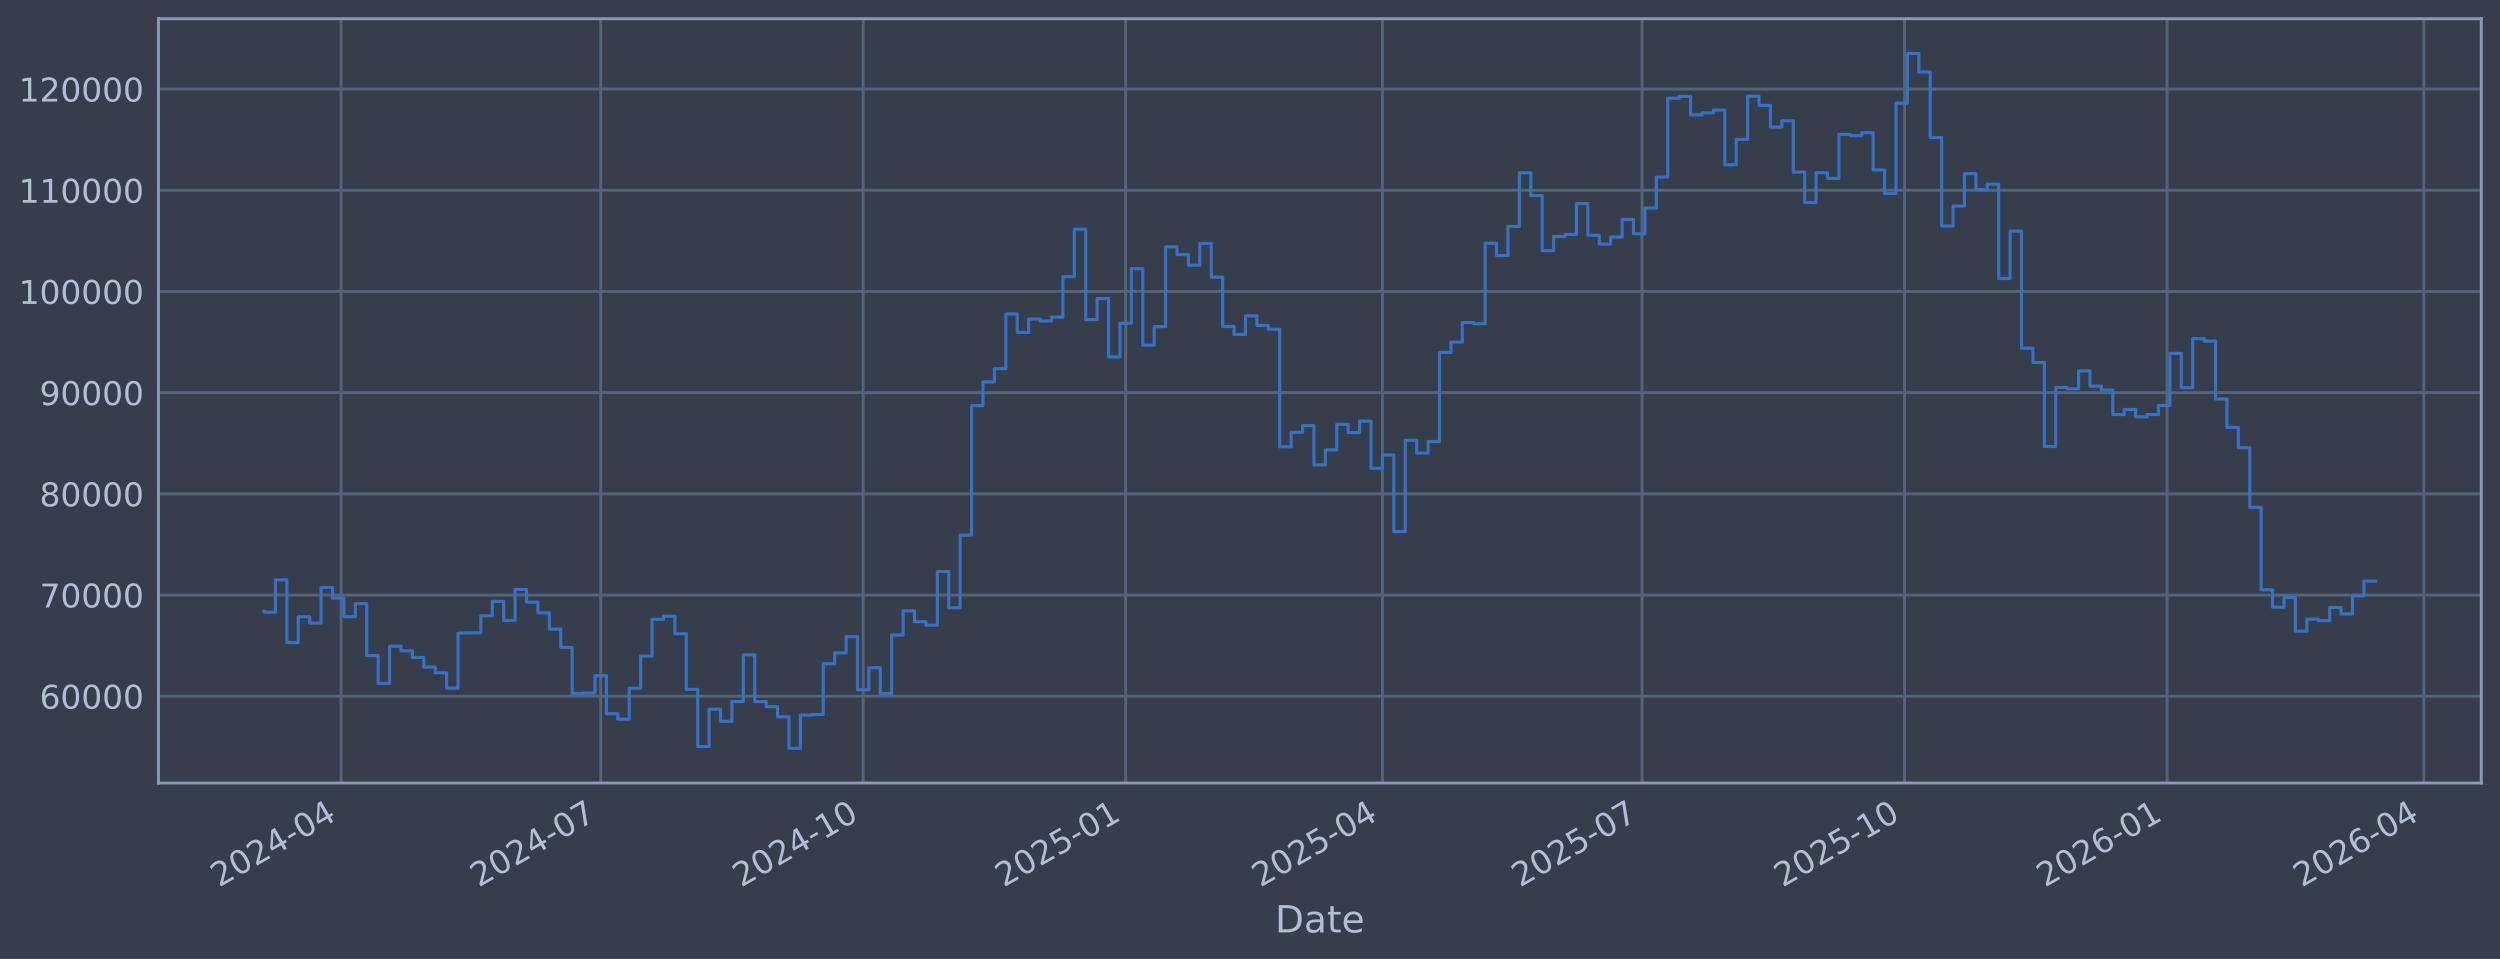
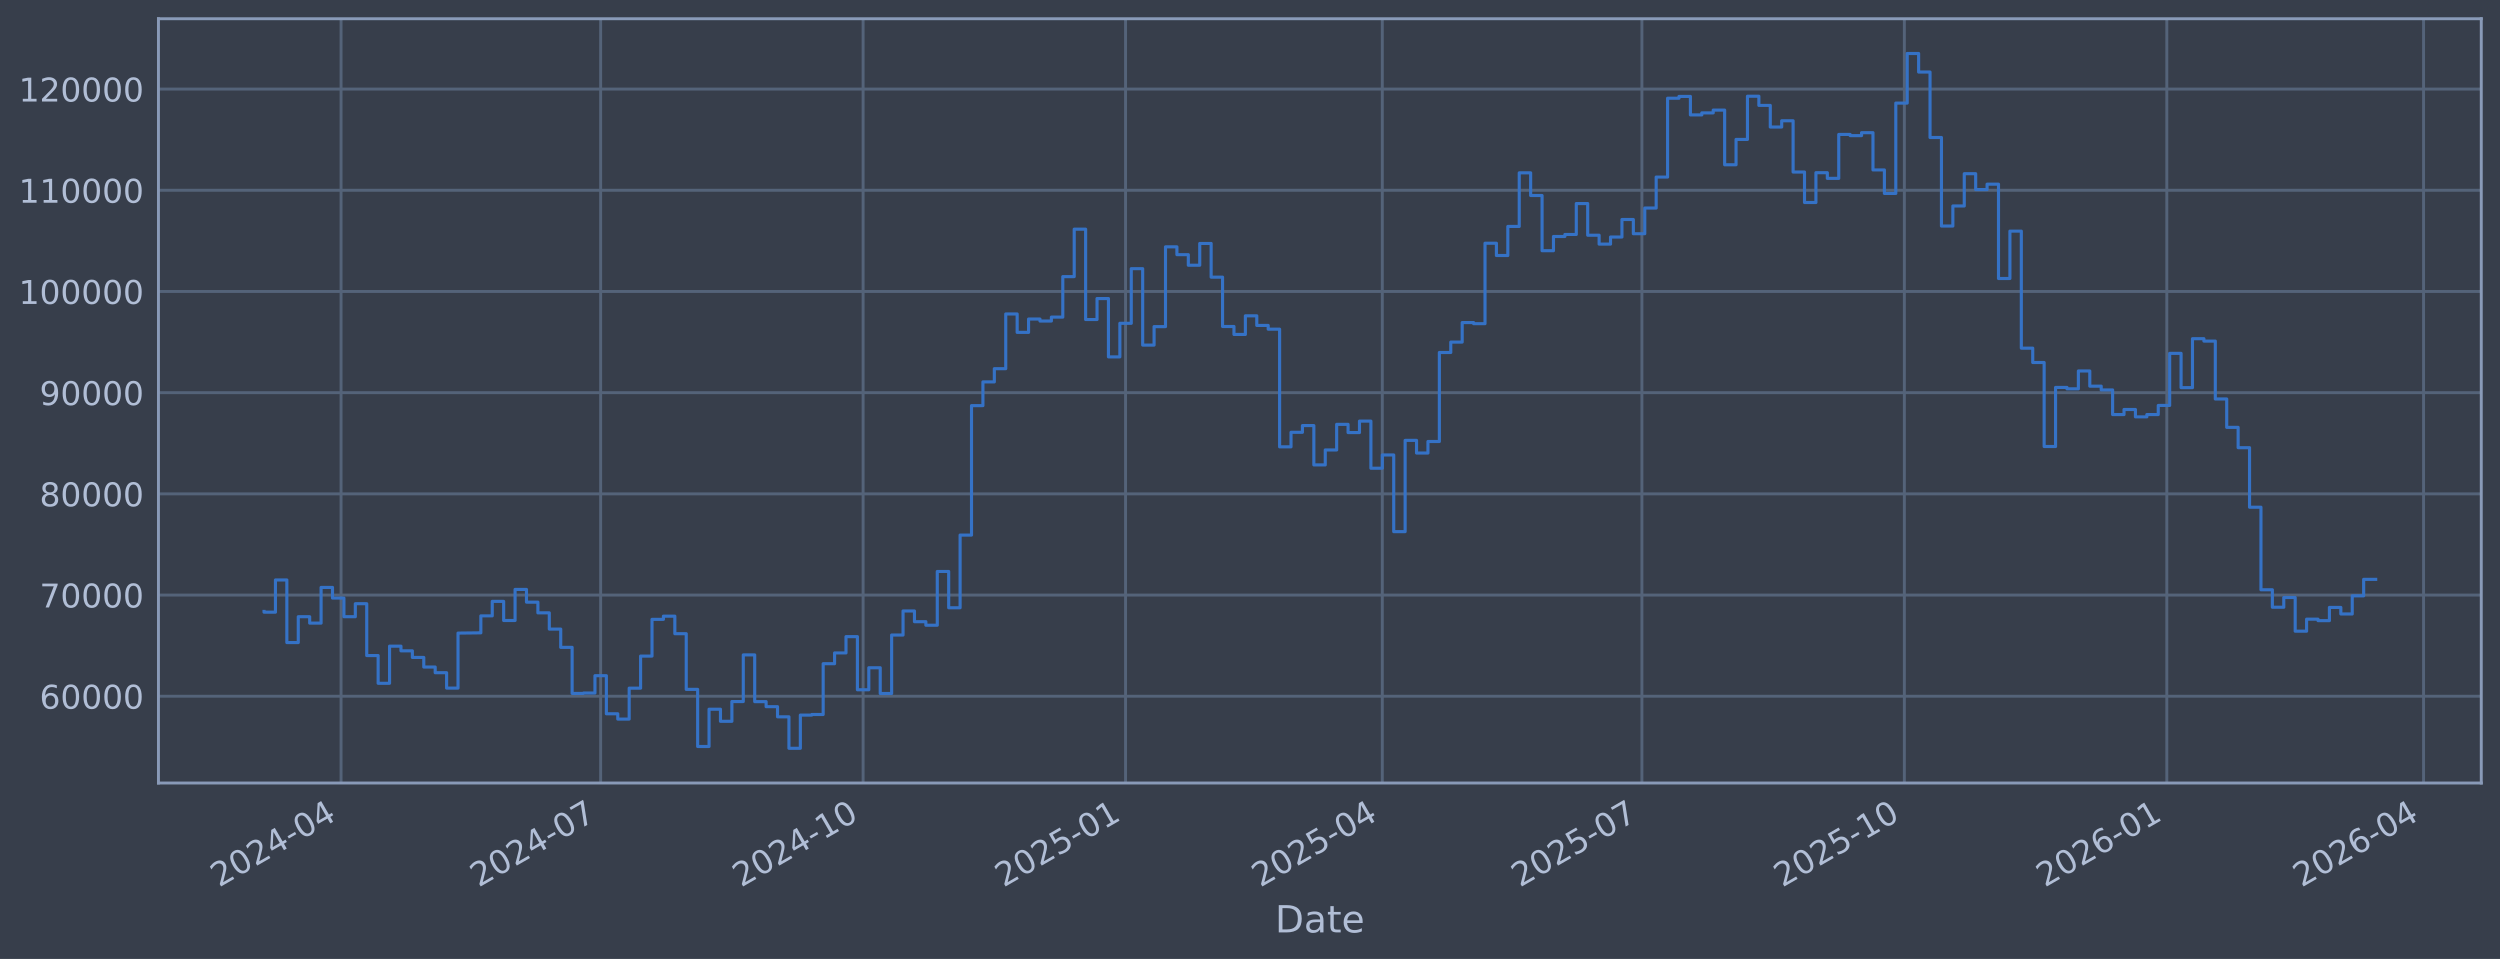
<svg xmlns="http://www.w3.org/2000/svg" xmlns:xlink="http://www.w3.org/1999/xlink" width="960.9pt" height="368.58pt" viewBox="0 0 960.9 368.58" version="1.1">
  <defs>
    <style type="text/css">*{stroke-linejoin: round; stroke-linecap: butt}</style>
  </defs>
  <g id="figure_1">
    <g id="patch_1">
      <path d="M 0 368.58  L 960.9 368.58  L 960.9 0  L 0 0  z " style="fill: #373e4b" />
    </g>
    <g id="axes_1">
      <g id="patch_2">
        <path d="M 60.901 300.96  L 953.701 300.96  L 953.701 7.2  L 60.901 7.2  z " style="fill: #373e4b" />
      </g>
      <g id="matplotlib.axis_1">
        <g id="xtick_1">
          <g id="line2d_1">
-             <path d="M 131.091 300.96  L 131.091 7.2  " clip-path="url(#p94bb18ccf0)" style="fill: none; stroke: #546379; stroke-width: 1.12; stroke-linecap: square" />
+             <path d="M 131.087 300.96  L 131.087 7.2  " clip-path="url(#p03ea946e08)" style="fill: none; stroke: #546379; stroke-width: 1.12; stroke-linecap: square" />
          </g>
          <g id="line2d_2" />
          <g id="text_1">
-             <g style="fill: #b1bed6" transform="translate(84.18735 341.1745) rotate(-30) scale(0.126 -0.126)">
+             <g style="fill: #b1bed6" transform="translate(84.18405 341.1745) rotate(-30) scale(0.126 -0.126)">
              <defs>
                <path id="DejaVuSans-32" d="M 1228 531  L 3431 531  L 3431 0  L 469 0  L 469 531  Q 828 903 1448 1529  Q 2069 2156 2228 2338  Q 2531 2678 2651 2914  Q 2772 3150 2772 3378  Q 2772 3750 2511 3984  Q 2250 4219 1831 4219  Q 1534 4219 1204 4116  Q 875 4013 500 3803  L 500 4441  Q 881 4594 1212 4672  Q 1544 4750 1819 4750  Q 2544 4750 2975 4387  Q 3406 4025 3406 3419  Q 3406 3131 3298 2873  Q 3191 2616 2906 2266  Q 2828 2175 2409 1742  Q 1991 1309 1228 531  z " transform="scale(0.015625)" />
                <path id="DejaVuSans-30" d="M 2034 4250  Q 1547 4250 1301 3770  Q 1056 3291 1056 2328  Q 1056 1369 1301 889  Q 1547 409 2034 409  Q 2525 409 2770 889  Q 3016 1369 3016 2328  Q 3016 3291 2770 3770  Q 2525 4250 2034 4250  z M 2034 4750  Q 2819 4750 3233 4129  Q 3647 3509 3647 2328  Q 3647 1150 3233 529  Q 2819 -91 2034 -91  Q 1250 -91 836 529  Q 422 1150 422 2328  Q 422 3509 836 4129  Q 1250 4750 2034 4750  z " transform="scale(0.015625)" />
                <path id="DejaVuSans-34" d="M 2419 4116  L 825 1625  L 2419 1625  L 2419 4116  z M 2253 4666  L 3047 4666  L 3047 1625  L 3713 1625  L 3713 1100  L 3047 1100  L 3047 0  L 2419 0  L 2419 1100  L 313 1100  L 313 1709  L 2253 4666  z " transform="scale(0.015625)" />
                <path id="DejaVuSans-2d" d="M 313 2009  L 1997 2009  L 1997 1497  L 313 1497  L 313 2009  z " transform="scale(0.015625)" />
              </defs>
              <use xlink:href="#DejaVuSans-32" />
              <use xlink:href="#DejaVuSans-30" transform="translate(63.62305 0)" />
              <use xlink:href="#DejaVuSans-32" transform="translate(127.2461 0)" />
              <use xlink:href="#DejaVuSans-34" transform="translate(190.8691 0)" />
              <use xlink:href="#DejaVuSans-2d" transform="translate(254.4922 0)" />
              <use xlink:href="#DejaVuSans-30" transform="translate(290.5762 0)" />
              <use xlink:href="#DejaVuSans-34" transform="translate(354.1992 0)" />
            </g>
          </g>
        </g>
        <g id="xtick_2">
          <g id="line2d_3">
-             <path d="M 230.882 300.96  L 230.882 7.2  " clip-path="url(#p94bb18ccf0)" style="fill: none; stroke: #546379; stroke-width: 1.12; stroke-linecap: square" />
+             <path d="M 230.867 300.96  L 230.867 7.2  " clip-path="url(#p03ea946e08)" style="fill: none; stroke: #546379; stroke-width: 1.12; stroke-linecap: square" />
          </g>
          <g id="line2d_4" />
          <g id="text_2">
-             <g style="fill: #b1bed6" transform="translate(183.9783 341.1745) rotate(-30) scale(0.126 -0.126)">
+             <g style="fill: #b1bed6" transform="translate(183.9639 341.1745) rotate(-30) scale(0.126 -0.126)">
              <defs>
                <path id="DejaVuSans-37" d="M 525 4666  L 3525 4666  L 3525 4397  L 1831 0  L 1172 0  L 2766 4134  L 525 4134  L 525 4666  z " transform="scale(0.015625)" />
              </defs>
              <use xlink:href="#DejaVuSans-32" />
              <use xlink:href="#DejaVuSans-30" transform="translate(63.62305 0)" />
              <use xlink:href="#DejaVuSans-32" transform="translate(127.2461 0)" />
              <use xlink:href="#DejaVuSans-34" transform="translate(190.8691 0)" />
              <use xlink:href="#DejaVuSans-2d" transform="translate(254.4922 0)" />
              <use xlink:href="#DejaVuSans-30" transform="translate(290.5762 0)" />
              <use xlink:href="#DejaVuSans-37" transform="translate(354.1992 0)" />
            </g>
          </g>
        </g>
        <g id="xtick_3">
          <g id="line2d_5">
-             <path d="M 331.769 300.96  L 331.769 7.2  " clip-path="url(#p94bb18ccf0)" style="fill: none; stroke: #546379; stroke-width: 1.12; stroke-linecap: square" />
+             <path d="M 331.743 300.96  L 331.743 7.2  " clip-path="url(#p03ea946e08)" style="fill: none; stroke: #546379; stroke-width: 1.12; stroke-linecap: square" />
          </g>
          <g id="line2d_6" />
          <g id="text_3">
-             <g style="fill: #b1bed6" transform="translate(284.8659 341.1745) rotate(-30) scale(0.126 -0.126)">
+             <g style="fill: #b1bed6" transform="translate(284.8402 341.1745) rotate(-30) scale(0.126 -0.126)">
              <defs>
                <path id="DejaVuSans-31" d="M 794 531  L 1825 531  L 1825 4091  L 703 3866  L 703 4441  L 1819 4666  L 2450 4666  L 2450 531  L 3481 531  L 3481 0  L 794 0  L 794 531  z " transform="scale(0.015625)" />
              </defs>
              <use xlink:href="#DejaVuSans-32" />
              <use xlink:href="#DejaVuSans-30" transform="translate(63.62305 0)" />
              <use xlink:href="#DejaVuSans-32" transform="translate(127.2461 0)" />
              <use xlink:href="#DejaVuSans-34" transform="translate(190.8691 0)" />
              <use xlink:href="#DejaVuSans-2d" transform="translate(254.4922 0)" />
              <use xlink:href="#DejaVuSans-31" transform="translate(290.5762 0)" />
              <use xlink:href="#DejaVuSans-30" transform="translate(354.1992 0)" />
            </g>
          </g>
        </g>
        <g id="xtick_4">
          <g id="line2d_7">
-             <path d="M 432.657 300.96  L 432.657 7.2  " clip-path="url(#p94bb18ccf0)" style="fill: none; stroke: #546379; stroke-width: 1.12; stroke-linecap: square" />
+             <path d="M 432.62 300.96  L 432.62 7.2  " clip-path="url(#p03ea946e08)" style="fill: none; stroke: #546379; stroke-width: 1.12; stroke-linecap: square" />
          </g>
          <g id="line2d_8" />
          <g id="text_4">
-             <g style="fill: #b1bed6" transform="translate(385.7534 341.1745) rotate(-30) scale(0.126 -0.126)">
+             <g style="fill: #b1bed6" transform="translate(385.7165 341.1745) rotate(-30) scale(0.126 -0.126)">
              <defs>
                <path id="DejaVuSans-35" d="M 691 4666  L 3169 4666  L 3169 4134  L 1269 4134  L 1269 2991  Q 1406 3038 1543 3061  Q 1681 3084 1819 3084  Q 2600 3084 3056 2656  Q 3513 2228 3513 1497  Q 3513 744 3044 326  Q 2575 -91 1722 -91  Q 1428 -91 1123 -41  Q 819 9 494 109  L 494 744  Q 775 591 1075 516  Q 1375 441 1709 441  Q 2250 441 2565 725  Q 2881 1009 2881 1497  Q 2881 1984 2565 2268  Q 2250 2553 1709 2553  Q 1456 2553 1204 2497  Q 953 2441 691 2322  L 691 4666  z " transform="scale(0.015625)" />
              </defs>
              <use xlink:href="#DejaVuSans-32" />
              <use xlink:href="#DejaVuSans-30" transform="translate(63.62305 0)" />
              <use xlink:href="#DejaVuSans-32" transform="translate(127.2461 0)" />
              <use xlink:href="#DejaVuSans-35" transform="translate(190.8691 0)" />
              <use xlink:href="#DejaVuSans-2d" transform="translate(254.4922 0)" />
              <use xlink:href="#DejaVuSans-30" transform="translate(290.5762 0)" />
              <use xlink:href="#DejaVuSans-31" transform="translate(354.1992 0)" />
            </g>
          </g>
        </g>
        <g id="xtick_5">
          <g id="line2d_9">
-             <path d="M 531.351 300.96  L 531.351 7.2  " clip-path="url(#p94bb18ccf0)" style="fill: none; stroke: #546379; stroke-width: 1.12; stroke-linecap: square" />
+             <path d="M 531.303 300.96  L 531.303 7.2  " clip-path="url(#p03ea946e08)" style="fill: none; stroke: #546379; stroke-width: 1.12; stroke-linecap: square" />
          </g>
          <g id="line2d_10" />
          <g id="text_5">
-             <g style="fill: #b1bed6" transform="translate(484.4477 341.1745) rotate(-30) scale(0.126 -0.126)">
+             <g style="fill: #b1bed6" transform="translate(484.3999 341.1745) rotate(-30) scale(0.126 -0.126)">
              <use xlink:href="#DejaVuSans-32" />
              <use xlink:href="#DejaVuSans-30" transform="translate(63.62305 0)" />
              <use xlink:href="#DejaVuSans-32" transform="translate(127.2461 0)" />
              <use xlink:href="#DejaVuSans-35" transform="translate(190.8691 0)" />
              <use xlink:href="#DejaVuSans-2d" transform="translate(254.4922 0)" />
              <use xlink:href="#DejaVuSans-30" transform="translate(290.5762 0)" />
              <use xlink:href="#DejaVuSans-34" transform="translate(354.1992 0)" />
            </g>
          </g>
        </g>
        <g id="xtick_6">
          <g id="line2d_11">
-             <path d="M 631.142 300.96  L 631.142 7.2  " clip-path="url(#p94bb18ccf0)" style="fill: none; stroke: #546379; stroke-width: 1.12; stroke-linecap: square" />
+             <path d="M 631.083 300.96  L 631.083 7.2  " clip-path="url(#p03ea946e08)" style="fill: none; stroke: #546379; stroke-width: 1.12; stroke-linecap: square" />
          </g>
          <g id="line2d_12" />
          <g id="text_6">
-             <g style="fill: #b1bed6" transform="translate(584.2387 341.1745) rotate(-30) scale(0.126 -0.126)">
+             <g style="fill: #b1bed6" transform="translate(584.1797 341.1745) rotate(-30) scale(0.126 -0.126)">
              <use xlink:href="#DejaVuSans-32" />
              <use xlink:href="#DejaVuSans-30" transform="translate(63.62305 0)" />
              <use xlink:href="#DejaVuSans-32" transform="translate(127.2461 0)" />
              <use xlink:href="#DejaVuSans-35" transform="translate(190.8691 0)" />
              <use xlink:href="#DejaVuSans-2d" transform="translate(254.4922 0)" />
              <use xlink:href="#DejaVuSans-30" transform="translate(290.5762 0)" />
              <use xlink:href="#DejaVuSans-37" transform="translate(354.1992 0)" />
            </g>
          </g>
        </g>
        <g id="xtick_7">
          <g id="line2d_13">
-             <path d="M 732.03 300.96  L 732.03 7.2  " clip-path="url(#p94bb18ccf0)" style="fill: none; stroke: #546379; stroke-width: 1.12; stroke-linecap: square" />
+             <path d="M 731.959 300.96  L 731.959 7.2  " clip-path="url(#p03ea946e08)" style="fill: none; stroke: #546379; stroke-width: 1.12; stroke-linecap: square" />
          </g>
          <g id="line2d_14" />
          <g id="text_7">
-             <g style="fill: #b1bed6" transform="translate(685.1263 341.1745) rotate(-30) scale(0.126 -0.126)">
+             <g style="fill: #b1bed6" transform="translate(685.0561 341.1745) rotate(-30) scale(0.126 -0.126)">
              <use xlink:href="#DejaVuSans-32" />
              <use xlink:href="#DejaVuSans-30" transform="translate(63.62305 0)" />
              <use xlink:href="#DejaVuSans-32" transform="translate(127.2461 0)" />
              <use xlink:href="#DejaVuSans-35" transform="translate(190.8691 0)" />
              <use xlink:href="#DejaVuSans-2d" transform="translate(254.4922 0)" />
              <use xlink:href="#DejaVuSans-31" transform="translate(290.5762 0)" />
              <use xlink:href="#DejaVuSans-30" transform="translate(354.1992 0)" />
            </g>
          </g>
        </g>
        <g id="xtick_8">
          <g id="line2d_15">
-             <path d="M 832.917 300.96  L 832.917 7.2  " clip-path="url(#p94bb18ccf0)" style="fill: none; stroke: #546379; stroke-width: 1.12; stroke-linecap: square" />
+             <path d="M 832.836 300.96  L 832.836 7.2  " clip-path="url(#p03ea946e08)" style="fill: none; stroke: #546379; stroke-width: 1.12; stroke-linecap: square" />
          </g>
          <g id="line2d_16" />
          <g id="text_8">
-             <g style="fill: #b1bed6" transform="translate(786.0138 341.1745) rotate(-30) scale(0.126 -0.126)">
+             <g style="fill: #b1bed6" transform="translate(785.9324 341.1745) rotate(-30) scale(0.126 -0.126)">
              <defs>
                <path id="DejaVuSans-36" d="M 2113 2584  Q 1688 2584 1439 2293  Q 1191 2003 1191 1497  Q 1191 994 1439 701  Q 1688 409 2113 409  Q 2538 409 2786 701  Q 3034 994 3034 1497  Q 3034 2003 2786 2293  Q 2538 2584 2113 2584  z M 3366 4563  L 3366 3988  Q 3128 4100 2886 4159  Q 2644 4219 2406 4219  Q 1781 4219 1451 3797  Q 1122 3375 1075 2522  Q 1259 2794 1537 2939  Q 1816 3084 2150 3084  Q 2853 3084 3261 2657  Q 3669 2231 3669 1497  Q 3669 778 3244 343  Q 2819 -91 2113 -91  Q 1303 -91 875 529  Q 447 1150 447 2328  Q 447 3434 972 4092  Q 1497 4750 2381 4750  Q 2619 4750 2861 4703  Q 3103 4656 3366 4563  z " transform="scale(0.015625)" />
              </defs>
              <use xlink:href="#DejaVuSans-32" />
              <use xlink:href="#DejaVuSans-30" transform="translate(63.62305 0)" />
              <use xlink:href="#DejaVuSans-32" transform="translate(127.2461 0)" />
              <use xlink:href="#DejaVuSans-36" transform="translate(190.8691 0)" />
              <use xlink:href="#DejaVuSans-2d" transform="translate(254.4922 0)" />
              <use xlink:href="#DejaVuSans-30" transform="translate(290.5762 0)" />
              <use xlink:href="#DejaVuSans-31" transform="translate(354.1992 0)" />
            </g>
          </g>
        </g>
        <g id="xtick_9">
          <g id="line2d_17">
-             <path d="M 931.611 300.96  L 931.611 7.2  " clip-path="url(#p94bb18ccf0)" style="fill: none; stroke: #546379; stroke-width: 1.12; stroke-linecap: square" />
+             <path d="M 931.519 300.96  L 931.519 7.2  " clip-path="url(#p03ea946e08)" style="fill: none; stroke: #546379; stroke-width: 1.12; stroke-linecap: square" />
          </g>
          <g id="line2d_18" />
          <g id="text_9">
-             <g style="fill: #b1bed6" transform="translate(884.7082 341.1745) rotate(-30) scale(0.126 -0.126)">
+             <g style="fill: #b1bed6" transform="translate(884.6157 341.1745) rotate(-30) scale(0.126 -0.126)">
              <use xlink:href="#DejaVuSans-32" />
              <use xlink:href="#DejaVuSans-30" transform="translate(63.62305 0)" />
              <use xlink:href="#DejaVuSans-32" transform="translate(127.2461 0)" />
              <use xlink:href="#DejaVuSans-36" transform="translate(190.8691 0)" />
              <use xlink:href="#DejaVuSans-2d" transform="translate(254.4922 0)" />
              <use xlink:href="#DejaVuSans-30" transform="translate(290.5762 0)" />
              <use xlink:href="#DejaVuSans-34" transform="translate(354.1992 0)" />
            </g>
          </g>
        </g>
        <g id="text_10">
          <g style="fill: #b1bed6" transform="translate(490.0914 358.3856) scale(0.144 -0.144)">
            <defs>
              <path id="DejaVuSans-44" d="M 1259 4147  L 1259 519  L 2022 519  Q 2988 519 3436 956  Q 3884 1394 3884 2338  Q 3884 3275 3436 3711  Q 2988 4147 2022 4147  L 1259 4147  z M 628 4666  L 1925 4666  Q 3281 4666 3915 4102  Q 4550 3538 4550 2338  Q 4550 1131 3912 565  Q 3275 0 1925 0  L 628 0  L 628 4666  z " transform="scale(0.015625)" />
              <path id="DejaVuSans-61" d="M 2194 1759  Q 1497 1759 1228 1600  Q 959 1441 959 1056  Q 959 750 1161 570  Q 1363 391 1709 391  Q 2188 391 2477 730  Q 2766 1069 2766 1631  L 2766 1759  L 2194 1759  z M 3341 1997  L 3341 0  L 2766 0  L 2766 531  Q 2569 213 2275 61  Q 1981 -91 1556 -91  Q 1019 -91 701 211  Q 384 513 384 1019  Q 384 1609 779 1909  Q 1175 2209 1959 2209  L 2766 2209  L 2766 2266  Q 2766 2663 2505 2880  Q 2244 3097 1772 3097  Q 1472 3097 1187 3025  Q 903 2953 641 2809  L 641 3341  Q 956 3463 1253 3523  Q 1550 3584 1831 3584  Q 2591 3584 2966 3190  Q 3341 2797 3341 1997  z " transform="scale(0.015625)" />
              <path id="DejaVuSans-74" d="M 1172 4494  L 1172 3500  L 2356 3500  L 2356 3053  L 1172 3053  L 1172 1153  Q 1172 725 1289 603  Q 1406 481 1766 481  L 2356 481  L 2356 0  L 1766 0  Q 1100 0 847 248  Q 594 497 594 1153  L 594 3053  L 172 3053  L 172 3500  L 594 3500  L 594 4494  L 1172 4494  z " transform="scale(0.015625)" />
              <path id="DejaVuSans-65" d="M 3597 1894  L 3597 1613  L 953 1613  Q 991 1019 1311 708  Q 1631 397 2203 397  Q 2534 397 2845 478  Q 3156 559 3463 722  L 3463 178  Q 3153 47 2828 -22  Q 2503 -91 2169 -91  Q 1331 -91 842 396  Q 353 884 353 1716  Q 353 2575 817 3079  Q 1281 3584 2069 3584  Q 2775 3584 3186 3129  Q 3597 2675 3597 1894  z M 3022 2063  Q 3016 2534 2758 2815  Q 2500 3097 2075 3097  Q 1594 3097 1305 2825  Q 1016 2553 972 2059  L 3022 2063  z " transform="scale(0.015625)" />
            </defs>
            <use xlink:href="#DejaVuSans-44" />
            <use xlink:href="#DejaVuSans-61" transform="translate(77.00195 0)" />
            <use xlink:href="#DejaVuSans-74" transform="translate(138.2812 0)" />
            <use xlink:href="#DejaVuSans-65" transform="translate(177.4902 0)" />
          </g>
        </g>
      </g>
      <g id="matplotlib.axis_2">
        <g id="ytick_1">
          <g id="line2d_19">
-             <path d="M 60.901 267.605  L 953.701 267.605  " clip-path="url(#p94bb18ccf0)" style="fill: none; stroke: #546379; stroke-width: 1.12; stroke-linecap: square" />
+             <path d="M 60.901 267.605  L 953.701 267.605  " clip-path="url(#p03ea946e08)" style="fill: none; stroke: #546379; stroke-width: 1.12; stroke-linecap: square" />
          </g>
          <g id="line2d_20" />
          <g id="text_11">
            <g style="fill: #b1bed6" transform="translate(15.21675 272.3918) scale(0.126 -0.126)">
              <use xlink:href="#DejaVuSans-36" />
              <use xlink:href="#DejaVuSans-30" transform="translate(63.62305 0)" />
              <use xlink:href="#DejaVuSans-30" transform="translate(127.2461 0)" />
              <use xlink:href="#DejaVuSans-30" transform="translate(190.8691 0)" />
              <use xlink:href="#DejaVuSans-30" transform="translate(254.4922 0)" />
            </g>
          </g>
        </g>
        <g id="ytick_2">
          <g id="line2d_21">
-             <path d="M 60.901 228.711  L 953.701 228.711  " clip-path="url(#p94bb18ccf0)" style="fill: none; stroke: #546379; stroke-width: 1.12; stroke-linecap: square" />
+             <path d="M 60.901 228.711  L 953.701 228.711  " clip-path="url(#p03ea946e08)" style="fill: none; stroke: #546379; stroke-width: 1.12; stroke-linecap: square" />
          </g>
          <g id="line2d_22" />
          <g id="text_12">
            <g style="fill: #b1bed6" transform="translate(15.21675 233.4979) scale(0.126 -0.126)">
              <use xlink:href="#DejaVuSans-37" />
              <use xlink:href="#DejaVuSans-30" transform="translate(63.62305 0)" />
              <use xlink:href="#DejaVuSans-30" transform="translate(127.2461 0)" />
              <use xlink:href="#DejaVuSans-30" transform="translate(190.8691 0)" />
              <use xlink:href="#DejaVuSans-30" transform="translate(254.4922 0)" />
            </g>
          </g>
        </g>
        <g id="ytick_3">
          <g id="line2d_23">
-             <path d="M 60.901 189.817  L 953.701 189.817  " clip-path="url(#p94bb18ccf0)" style="fill: none; stroke: #546379; stroke-width: 1.12; stroke-linecap: square" />
+             <path d="M 60.901 189.817  L 953.701 189.817  " clip-path="url(#p03ea946e08)" style="fill: none; stroke: #546379; stroke-width: 1.12; stroke-linecap: square" />
          </g>
          <g id="line2d_24" />
          <g id="text_13">
            <g style="fill: #b1bed6" transform="translate(15.21675 194.604) scale(0.126 -0.126)">
              <defs>
                <path id="DejaVuSans-38" d="M 2034 2216  Q 1584 2216 1326 1975  Q 1069 1734 1069 1313  Q 1069 891 1326 650  Q 1584 409 2034 409  Q 2484 409 2743 651  Q 3003 894 3003 1313  Q 3003 1734 2745 1975  Q 2488 2216 2034 2216  z M 1403 2484  Q 997 2584 770 2862  Q 544 3141 544 3541  Q 544 4100 942 4425  Q 1341 4750 2034 4750  Q 2731 4750 3128 4425  Q 3525 4100 3525 3541  Q 3525 3141 3298 2862  Q 3072 2584 2669 2484  Q 3125 2378 3379 2068  Q 3634 1759 3634 1313  Q 3634 634 3220 271  Q 2806 -91 2034 -91  Q 1263 -91 848 271  Q 434 634 434 1313  Q 434 1759 690 2068  Q 947 2378 1403 2484  z M 1172 3481  Q 1172 3119 1398 2916  Q 1625 2713 2034 2713  Q 2441 2713 2670 2916  Q 2900 3119 2900 3481  Q 2900 3844 2670 4047  Q 2441 4250 2034 4250  Q 1625 4250 1398 4047  Q 1172 3844 1172 3481  z " transform="scale(0.015625)" />
              </defs>
              <use xlink:href="#DejaVuSans-38" />
              <use xlink:href="#DejaVuSans-30" transform="translate(63.62305 0)" />
              <use xlink:href="#DejaVuSans-30" transform="translate(127.2461 0)" />
              <use xlink:href="#DejaVuSans-30" transform="translate(190.8691 0)" />
              <use xlink:href="#DejaVuSans-30" transform="translate(254.4922 0)" />
            </g>
          </g>
        </g>
        <g id="ytick_4">
          <g id="line2d_25">
-             <path d="M 60.901 150.923  L 953.701 150.923  " clip-path="url(#p94bb18ccf0)" style="fill: none; stroke: #546379; stroke-width: 1.12; stroke-linecap: square" />
+             <path d="M 60.901 150.923  L 953.701 150.923  " clip-path="url(#p03ea946e08)" style="fill: none; stroke: #546379; stroke-width: 1.12; stroke-linecap: square" />
          </g>
          <g id="line2d_26" />
          <g id="text_14">
            <g style="fill: #b1bed6" transform="translate(15.21675 155.7101) scale(0.126 -0.126)">
              <defs>
                <path id="DejaVuSans-39" d="M 703 97  L 703 672  Q 941 559 1184 500  Q 1428 441 1663 441  Q 2288 441 2617 861  Q 2947 1281 2994 2138  Q 2813 1869 2534 1725  Q 2256 1581 1919 1581  Q 1219 1581 811 2004  Q 403 2428 403 3163  Q 403 3881 828 4315  Q 1253 4750 1959 4750  Q 2769 4750 3195 4129  Q 3622 3509 3622 2328  Q 3622 1225 3098 567  Q 2575 -91 1691 -91  Q 1453 -91 1209 -44  Q 966 3 703 97  z M 1959 2075  Q 2384 2075 2632 2365  Q 2881 2656 2881 3163  Q 2881 3666 2632 3958  Q 2384 4250 1959 4250  Q 1534 4250 1286 3958  Q 1038 3666 1038 3163  Q 1038 2656 1286 2365  Q 1534 2075 1959 2075  z " transform="scale(0.015625)" />
              </defs>
              <use xlink:href="#DejaVuSans-39" />
              <use xlink:href="#DejaVuSans-30" transform="translate(63.62305 0)" />
              <use xlink:href="#DejaVuSans-30" transform="translate(127.2461 0)" />
              <use xlink:href="#DejaVuSans-30" transform="translate(190.8691 0)" />
              <use xlink:href="#DejaVuSans-30" transform="translate(254.4922 0)" />
            </g>
          </g>
        </g>
        <g id="ytick_5">
          <g id="line2d_27">
-             <path d="M 60.901 112.029  L 953.701 112.029  " clip-path="url(#p94bb18ccf0)" style="fill: none; stroke: #546379; stroke-width: 1.12; stroke-linecap: square" />
+             <path d="M 60.901 112.029  L 953.701 112.029  " clip-path="url(#p03ea946e08)" style="fill: none; stroke: #546379; stroke-width: 1.12; stroke-linecap: square" />
          </g>
          <g id="line2d_28" />
          <g id="text_15">
            <g style="fill: #b1bed6" transform="translate(7.2 116.8162) scale(0.126 -0.126)">
              <use xlink:href="#DejaVuSans-31" />
              <use xlink:href="#DejaVuSans-30" transform="translate(63.62305 0)" />
              <use xlink:href="#DejaVuSans-30" transform="translate(127.2461 0)" />
              <use xlink:href="#DejaVuSans-30" transform="translate(190.8691 0)" />
              <use xlink:href="#DejaVuSans-30" transform="translate(254.4922 0)" />
              <use xlink:href="#DejaVuSans-30" transform="translate(318.1152 0)" />
            </g>
          </g>
        </g>
        <g id="ytick_6">
          <g id="line2d_29">
-             <path d="M 60.901 73.135  L 953.701 73.135  " clip-path="url(#p94bb18ccf0)" style="fill: none; stroke: #546379; stroke-width: 1.12; stroke-linecap: square" />
+             <path d="M 60.901 73.135  L 953.701 73.135  " clip-path="url(#p03ea946e08)" style="fill: none; stroke: #546379; stroke-width: 1.12; stroke-linecap: square" />
          </g>
          <g id="line2d_30" />
          <g id="text_16">
            <g style="fill: #b1bed6" transform="translate(7.2 77.92225) scale(0.126 -0.126)">
              <use xlink:href="#DejaVuSans-31" />
              <use xlink:href="#DejaVuSans-31" transform="translate(63.62305 0)" />
              <use xlink:href="#DejaVuSans-30" transform="translate(127.2461 0)" />
              <use xlink:href="#DejaVuSans-30" transform="translate(190.8691 0)" />
              <use xlink:href="#DejaVuSans-30" transform="translate(254.4922 0)" />
              <use xlink:href="#DejaVuSans-30" transform="translate(318.1152 0)" />
            </g>
          </g>
        </g>
        <g id="ytick_7">
          <g id="line2d_31">
-             <path d="M 60.901 34.241  L 953.701 34.241  " clip-path="url(#p94bb18ccf0)" style="fill: none; stroke: #546379; stroke-width: 1.12; stroke-linecap: square" />
+             <path d="M 60.901 34.241  L 953.701 34.241  " clip-path="url(#p03ea946e08)" style="fill: none; stroke: #546379; stroke-width: 1.12; stroke-linecap: square" />
          </g>
          <g id="line2d_32" />
          <g id="text_17">
            <g style="fill: #b1bed6" transform="translate(7.2 39.02834) scale(0.126 -0.126)">
              <use xlink:href="#DejaVuSans-31" />
              <use xlink:href="#DejaVuSans-32" transform="translate(63.62305 0)" />
              <use xlink:href="#DejaVuSans-30" transform="translate(127.2461 0)" />
              <use xlink:href="#DejaVuSans-30" transform="translate(190.8691 0)" />
              <use xlink:href="#DejaVuSans-30" transform="translate(254.4922 0)" />
              <use xlink:href="#DejaVuSans-30" transform="translate(318.1152 0)" />
            </g>
          </g>
        </g>
      </g>
      <g id="line2d_33">
-         <path d="M 101.482 235.021  L 101.482 235.296  L 105.869 235.296  L 105.869 222.919  L 110.255 222.919  L 110.255 246.977  L 114.642 246.977  L 114.642 237.045  L 119.028 237.045  L 119.028 239.499  L 123.414 239.499  L 123.414 225.776  L 127.801 225.776  L 127.801 229.873  L 132.187 229.873  L 132.187 237.044  L 136.574 237.044  L 136.574 232.049  L 140.96 232.049  L 140.96 251.97  L 145.346 251.97  L 145.346 262.624  L 149.733 262.624  L 149.733 248.353  L 154.119 248.353  L 154.119 250.156  L 158.506 250.156  L 158.506 252.698  L 162.892 252.698  L 162.892 256.383  L 167.279 256.383  L 167.279 258.568  L 171.665 258.568  L 171.665 264.471  L 176.051 264.471  L 176.051 243.338  L 184.824 243.234  L 184.824 236.714  L 189.211 236.714  L 189.211 231.145  L 193.597 231.145  L 193.597 238.493  L 197.983 238.493  L 197.983 226.559  L 202.37 226.559  L 202.37 231.442  L 206.756 231.442  L 206.756 235.557  L 211.143 235.557  L 211.143 241.791  L 215.529 241.791  L 215.529 248.818  L 219.916 248.818  L 219.916 266.518  L 224.302 266.518  L 224.302 266.377  L 228.688 266.377  L 228.688 259.716  L 233.075 259.716  L 233.075 274.352  L 237.461 274.352  L 237.461 276.383  L 241.848 276.383  L 241.848 264.5  L 246.234 264.5  L 246.234 252.169  L 250.62 252.169  L 250.62 238.056  L 255.007 238.056  L 255.007 236.821  L 259.393 236.821  L 259.393 243.568  L 263.78 243.568  L 263.78 264.973  L 268.166 264.973  L 268.166 286.922  L 272.553 286.922  L 272.553 272.595  L 276.939 272.595  L 276.939 277.237  L 281.325 277.237  L 281.325 269.643  L 285.712 269.643  L 285.712 251.728  L 290.098 251.728  L 290.098 269.679  L 294.485 269.679  L 294.485 271.615  L 298.871 271.615  L 298.871 275.513  L 303.257 275.513  L 303.257 287.607  L 307.644 287.607  L 307.644 274.853  L 312.03 274.853  L 312.03 274.625  L 316.417 274.625  L 316.417 255.107  L 320.803 255.107  L 320.803 250.962  L 325.19 250.962  L 325.19 244.702  L 329.576 244.702  L 329.576 265.118  L 333.962 265.118  L 333.962 256.656  L 338.349 256.656  L 338.349 266.558  L 342.735 266.558  L 342.735 244.08  L 347.122 244.08  L 347.122 234.832  L 351.508 234.832  L 351.508 238.947  L 355.894 238.947  L 355.894 240.306  L 360.281 240.306  L 360.281 219.649  L 364.667 219.649  L 364.667 233.595  L 369.054 233.595  L 369.054 205.661  L 373.44 205.661  L 373.44 155.902  L 377.826 155.902  L 377.826 146.788  L 382.213 146.788  L 382.213 141.707  L 386.599 141.707  L 386.599 120.675  L 390.986 120.675  L 390.986 127.754  L 395.372 127.754  L 395.372 122.633  L 399.759 122.633  L 399.759 123.388  L 404.145 123.388  L 404.145 121.887  L 408.531 121.887  L 408.531 106.321  L 412.918 106.321  L 412.918 88.086  L 417.304 88.086  L 417.304 122.816  L 421.691 122.816  L 421.691 114.751  L 426.077 114.751  L 426.077 137.169  L 430.463 137.169  L 430.463 124.267  L 434.85 124.267  L 434.85 103.265  L 439.236 103.265  L 439.236 132.633  L 443.623 132.633  L 443.623 125.536  L 448.009 125.536  L 448.009 94.881  L 452.396 94.881  L 452.396 97.883  L 456.782 97.883  L 456.782 101.945  L 461.168 101.945  L 461.168 93.578  L 465.555 93.578  L 465.555 106.527  L 469.941 106.527  L 469.941 125.484  L 474.328 125.484  L 474.328 128.551  L 478.714 128.551  L 478.714 121.388  L 483.1 121.388  L 483.1 125.087  L 487.487 125.087  L 487.487 126.518  L 491.873 126.518  L 491.873 171.747  L 496.26 171.747  L 496.26 166.163  L 500.646 166.163  L 500.646 163.581  L 505.033 163.581  L 505.033 178.696  L 509.419 178.696  L 509.419 172.939  L 513.805 172.939  L 513.805 163.106  L 518.192 163.106  L 518.192 166.259  L 522.578 166.259  L 522.578 161.861  L 526.965 161.861  L 526.965 179.972  L 531.351 179.972  L 531.351 174.874  L 535.737 174.874  L 535.737 204.338  L 540.124 204.338  L 540.124 169.268  L 544.51 169.268  L 544.51 174.129  L 548.897 174.129  L 548.897 169.699  L 553.283 169.699  L 553.283 135.479  L 557.67 135.479  L 557.67 131.483  L 562.056 131.483  L 562.056 123.981  L 566.442 123.981  L 566.442 124.404  L 570.829 124.404  L 570.829 93.491  L 575.215 93.491  L 575.215 98.213  L 579.602 98.213  L 579.602 87.041  L 583.988 87.041  L 583.988 66.437  L 588.374 66.437  L 588.374 75.153  L 592.761 75.153  L 592.761 96.364  L 597.147 96.364  L 597.147 90.892  L 601.534 90.892  L 601.534 90.12  L 605.92 90.12  L 605.92 78.236  L 610.307 78.236  L 610.307 90.409  L 614.693 90.409  L 614.693 93.825  L 619.079 93.825  L 619.079 91.103  L 623.466 91.103  L 623.466 84.374  L 627.852 84.374  L 627.852 89.837  L 632.239 89.837  L 632.239 79.968  L 636.625 79.968  L 636.625 68.059  L 641.011 68.059  L 641.011 37.76  L 645.398 37.76  L 645.398 37.054  L 649.784 37.054  L 649.784 44.172  L 654.171 44.172  L 654.171 43.388  L 658.557 43.388  L 658.557 42.31  L 662.943 42.31  L 662.943 63.327  L 667.33 63.327  L 667.33 53.593  L 671.716 53.593  L 671.716 36.982  L 676.103 36.982  L 676.103 40.511  L 680.489 40.511  L 680.489 48.822  L 684.876 48.822  L 684.876 46.427  L 689.262 46.427  L 689.262 66.121  L 693.648 66.121  L 693.648 77.838  L 698.035 77.838  L 698.035 66.377  L 702.421 66.377  L 702.421 68.563  L 706.808 68.563  L 706.808 51.675  L 711.194 51.675  L 711.194 52.123  L 715.58 52.123  L 715.58 50.999  L 719.967 50.999  L 719.967 65.316  L 724.353 65.316  L 724.353 74.345  L 728.74 74.345  L 728.74 39.618  L 733.126 39.618  L 733.126 20.553  L 737.513 20.553  L 737.513 27.69  L 741.899 27.69  L 741.899 52.846  L 746.285 52.846  L 746.285 86.88  L 750.672 86.88  L 750.672 79.171  L 755.058 79.171  L 755.058 66.766  L 759.445 66.766  L 759.445 72.869  L 763.831 72.869  L 763.831 70.794  L 768.217 70.794  L 768.217 107.041  L 772.604 107.041  L 772.604 88.839  L 776.99 88.839  L 776.99 133.813  L 781.377 133.813  L 781.377 139.336  L 785.763 139.336  L 785.763 171.624  L 790.15 171.624  L 790.15 148.91  L 794.536 148.91  L 794.536 149.459  L 798.922 149.459  L 798.922 142.592  L 803.309 142.592  L 803.309 148.42  L 807.695 148.42  L 807.695 149.875  L 812.082 149.875  L 812.082 159.342  L 816.468 159.342  L 816.468 157.39  L 820.854 157.39  L 820.854 160.227  L 825.241 160.227  L 825.241 159.343  L 829.627 159.343  L 829.627 155.843  L 834.014 155.843  L 834.014 135.823  L 838.4 135.823  L 838.4 148.995  L 842.787 148.995  L 842.787 130.178  L 847.173 130.178  L 847.173 131.095  L 851.559 131.095  L 851.559 153.355  L 855.946 153.355  L 855.946 164.26  L 860.332 164.26  L 860.332 172.068  L 864.719 172.068  L 864.719 194.952  L 869.105 194.952  L 869.105 226.687  L 873.491 226.687  L 873.491 233.401  L 877.878 233.401  L 877.878 229.665  L 882.264 229.665  L 882.264 242.605  L 886.651 242.605  L 886.651 237.987  L 891.037 237.987  L 891.037 238.548  L 895.423 238.548  L 895.423 233.472  L 899.81 233.472  L 899.81 235.99  L 904.196 235.99  L 904.196 229.013  L 908.583 229.013  L 908.583 223.337  L 913.119 223.337  L 913.119 223.337  " clip-path="url(#p94bb18ccf0)" style="fill: none; stroke: #3572c6; stroke-width: 1.2; stroke-linecap: square" />
+         <path d="M 101.482 235.021  L 101.482 235.296  L 105.868 235.296  L 105.868 222.919  L 110.254 222.919  L 110.254 246.977  L 114.64 246.977  L 114.64 237.045  L 119.026 237.045  L 119.026 239.499  L 123.412 239.499  L 123.412 225.776  L 127.798 225.776  L 127.798 229.873  L 132.184 229.873  L 132.184 237.044  L 136.57 237.044  L 136.57 232.049  L 140.956 232.049  L 140.956 251.97  L 145.342 251.97  L 145.342 262.624  L 149.728 262.624  L 149.728 248.353  L 154.113 248.353  L 154.113 250.156  L 158.499 250.156  L 158.499 252.698  L 162.885 252.698  L 162.885 256.383  L 167.271 256.383  L 167.271 258.568  L 171.657 258.568  L 171.657 264.471  L 176.043 264.471  L 176.043 243.338  L 184.815 243.234  L 184.815 236.714  L 189.201 236.714  L 189.201 231.145  L 193.587 231.145  L 193.587 238.493  L 197.973 238.493  L 197.973 226.559  L 202.359 226.559  L 202.359 231.442  L 206.745 231.442  L 206.745 235.557  L 211.13 235.557  L 211.13 241.791  L 215.516 241.791  L 215.516 248.818  L 219.902 248.818  L 219.902 266.518  L 224.288 266.518  L 224.288 266.377  L 228.674 266.377  L 228.674 259.716  L 233.06 259.716  L 233.06 274.352  L 237.446 274.352  L 237.446 276.383  L 241.832 276.383  L 241.832 264.5  L 246.218 264.5  L 246.218 252.169  L 250.604 252.169  L 250.604 238.056  L 254.99 238.056  L 254.99 236.821  L 259.376 236.821  L 259.376 243.568  L 263.762 243.568  L 263.762 264.973  L 268.148 264.973  L 268.148 286.922  L 272.533 286.922  L 272.533 272.595  L 276.919 272.595  L 276.919 277.237  L 281.305 277.237  L 281.305 269.643  L 285.691 269.643  L 285.691 251.728  L 290.077 251.728  L 290.077 269.679  L 294.463 269.679  L 294.463 271.615  L 298.849 271.615  L 298.849 275.513  L 303.235 275.513  L 303.235 287.607  L 307.621 287.607  L 307.621 274.853  L 312.007 274.853  L 312.007 274.625  L 316.393 274.625  L 316.393 255.107  L 320.779 255.107  L 320.779 250.962  L 325.165 250.962  L 325.165 244.702  L 329.551 244.702  L 329.551 265.118  L 333.936 265.118  L 333.936 256.656  L 338.322 256.656  L 338.322 266.558  L 342.708 266.558  L 342.708 244.08  L 347.094 244.08  L 347.094 234.832  L 351.48 234.832  L 351.48 238.947  L 355.866 238.947  L 355.866 240.306  L 360.252 240.306  L 360.252 219.649  L 364.638 219.649  L 364.638 233.595  L 369.024 233.595  L 369.024 205.661  L 373.41 205.661  L 373.41 155.902  L 377.796 155.902  L 377.796 146.788  L 382.182 146.788  L 382.182 141.707  L 386.568 141.707  L 386.568 120.675  L 390.954 120.675  L 390.954 127.754  L 395.339 127.754  L 395.339 122.633  L 399.725 122.633  L 399.725 123.388  L 404.111 123.388  L 404.111 121.887  L 408.497 121.887  L 408.497 106.321  L 412.883 106.321  L 412.883 88.086  L 417.269 88.086  L 417.269 122.816  L 421.655 122.816  L 421.655 114.751  L 426.041 114.751  L 426.041 137.169  L 430.427 137.169  L 430.427 124.267  L 434.813 124.267  L 434.813 103.265  L 439.199 103.265  L 439.199 132.633  L 443.585 132.633  L 443.585 125.536  L 447.971 125.536  L 447.971 94.881  L 452.356 94.881  L 452.356 97.883  L 456.742 97.883  L 456.742 101.945  L 461.128 101.945  L 461.128 93.578  L 465.514 93.578  L 465.514 106.527  L 469.9 106.527  L 469.9 125.484  L 474.286 125.484  L 474.286 128.551  L 478.672 128.551  L 478.672 121.388  L 483.058 121.388  L 483.058 125.087  L 487.444 125.087  L 487.444 126.518  L 491.83 126.518  L 491.83 171.747  L 496.216 171.747  L 496.216 166.163  L 500.602 166.163  L 500.602 163.581  L 504.988 163.581  L 504.988 178.696  L 509.374 178.696  L 509.374 172.939  L 513.759 172.939  L 513.759 163.106  L 518.145 163.106  L 518.145 166.259  L 522.531 166.259  L 522.531 161.861  L 526.917 161.861  L 526.917 179.972  L 531.303 179.972  L 531.303 174.874  L 535.689 174.874  L 535.689 204.338  L 540.075 204.338  L 540.075 169.268  L 544.461 169.268  L 544.461 174.129  L 548.847 174.129  L 548.847 169.699  L 553.233 169.699  L 553.233 135.479  L 557.619 135.479  L 557.619 131.483  L 562.005 131.483  L 562.005 123.981  L 566.391 123.981  L 566.391 124.404  L 570.777 124.404  L 570.777 93.491  L 575.162 93.491  L 575.162 98.213  L 579.548 98.213  L 579.548 87.041  L 583.934 87.041  L 583.934 66.437  L 588.32 66.437  L 588.32 75.153  L 592.706 75.153  L 592.706 96.364  L 597.092 96.364  L 597.092 90.892  L 601.478 90.892  L 601.478 90.12  L 605.864 90.12  L 605.864 78.236  L 610.25 78.236  L 610.25 90.409  L 614.636 90.409  L 614.636 93.825  L 619.022 93.825  L 619.022 91.103  L 623.408 91.103  L 623.408 84.374  L 627.794 84.374  L 627.794 89.837  L 632.179 89.837  L 632.179 79.968  L 636.565 79.968  L 636.565 68.059  L 640.951 68.059  L 640.951 37.76  L 645.337 37.76  L 645.337 37.054  L 649.723 37.054  L 649.723 44.172  L 654.109 44.172  L 654.109 43.388  L 658.495 43.388  L 658.495 42.31  L 662.881 42.31  L 662.881 63.327  L 667.267 63.327  L 667.267 53.593  L 671.653 53.593  L 671.653 36.982  L 676.039 36.982  L 676.039 40.511  L 680.425 40.511  L 680.425 48.822  L 684.811 48.822  L 684.811 46.427  L 689.197 46.427  L 689.197 66.121  L 693.582 66.121  L 693.582 77.838  L 697.968 77.838  L 697.968 66.377  L 702.354 66.377  L 702.354 68.563  L 706.74 68.563  L 706.74 51.675  L 711.126 51.675  L 711.126 52.123  L 715.512 52.123  L 715.512 50.999  L 719.898 50.999  L 719.898 65.316  L 724.284 65.316  L 724.284 74.345  L 728.67 74.345  L 728.67 39.618  L 733.056 39.618  L 733.056 20.553  L 737.442 20.553  L 737.442 27.69  L 741.828 27.69  L 741.828 52.846  L 746.214 52.846  L 746.214 86.88  L 750.6 86.88  L 750.6 79.171  L 754.985 79.171  L 754.985 66.766  L 759.371 66.766  L 759.371 72.869  L 763.757 72.869  L 763.757 70.794  L 768.143 70.794  L 768.143 107.041  L 772.529 107.041  L 772.529 88.839  L 776.915 88.839  L 776.915 133.813  L 781.301 133.813  L 781.301 139.336  L 785.687 139.336  L 785.687 171.624  L 790.073 171.624  L 790.073 148.91  L 794.459 148.91  L 794.459 149.459  L 798.845 149.459  L 798.845 142.592  L 803.231 142.592  L 803.231 148.42  L 807.617 148.42  L 807.617 149.875  L 812.002 149.875  L 812.002 159.342  L 816.388 159.342  L 816.388 157.39  L 820.774 157.39  L 820.774 160.227  L 825.16 160.227  L 825.16 159.343  L 829.546 159.343  L 829.546 155.843  L 833.932 155.843  L 833.932 135.823  L 838.318 135.823  L 838.318 148.995  L 842.704 148.995  L 842.704 130.178  L 847.09 130.178  L 847.09 131.095  L 851.476 131.095  L 851.476 153.355  L 855.862 153.355  L 855.862 164.26  L 860.248 164.26  L 860.248 172.068  L 864.634 172.068  L 864.634 194.952  L 869.02 194.952  L 869.02 226.687  L 873.405 226.687  L 873.405 233.401  L 877.791 233.401  L 877.791 229.665  L 882.177 229.665  L 882.177 242.605  L 886.563 242.605  L 886.563 237.987  L 890.949 237.987  L 890.949 238.548  L 895.335 238.548  L 895.335 233.472  L 899.721 233.472  L 899.721 235.99  L 904.107 235.99  L 904.107 229.013  L 908.493 229.013  L 908.493 222.681  L 913.119 222.681  L 913.119 222.681  " clip-path="url(#p03ea946e08)" style="fill: none; stroke: #3572c6; stroke-width: 1.2; stroke-linecap: square" />
      </g>
      <g id="patch_3">
        <path d="M 60.901 300.96  L 60.901 7.2  " style="fill: none; stroke: #899ab8; stroke-width: 1.12; stroke-linejoin: miter; stroke-linecap: square" />
      </g>
      <g id="patch_4">
        <path d="M 953.701 300.96  L 953.701 7.2  " style="fill: none; stroke: #899ab8; stroke-width: 1.12; stroke-linejoin: miter; stroke-linecap: square" />
      </g>
      <g id="patch_5">
        <path d="M 60.901 300.96  L 953.701 300.96  " style="fill: none; stroke: #899ab8; stroke-width: 1.12; stroke-linejoin: miter; stroke-linecap: square" />
      </g>
      <g id="patch_6">
        <path d="M 60.901 7.2  L 953.701 7.2  " style="fill: none; stroke: #899ab8; stroke-width: 1.12; stroke-linejoin: miter; stroke-linecap: square" />
      </g>
    </g>
  </g>
  <defs>
-     <clipPath id="p94bb18ccf0">
+     <clipPath id="p03ea946e08">
      <rect x="60.901" y="7.2" width="892.8" height="293.76" />
    </clipPath>
  </defs>
</svg>
